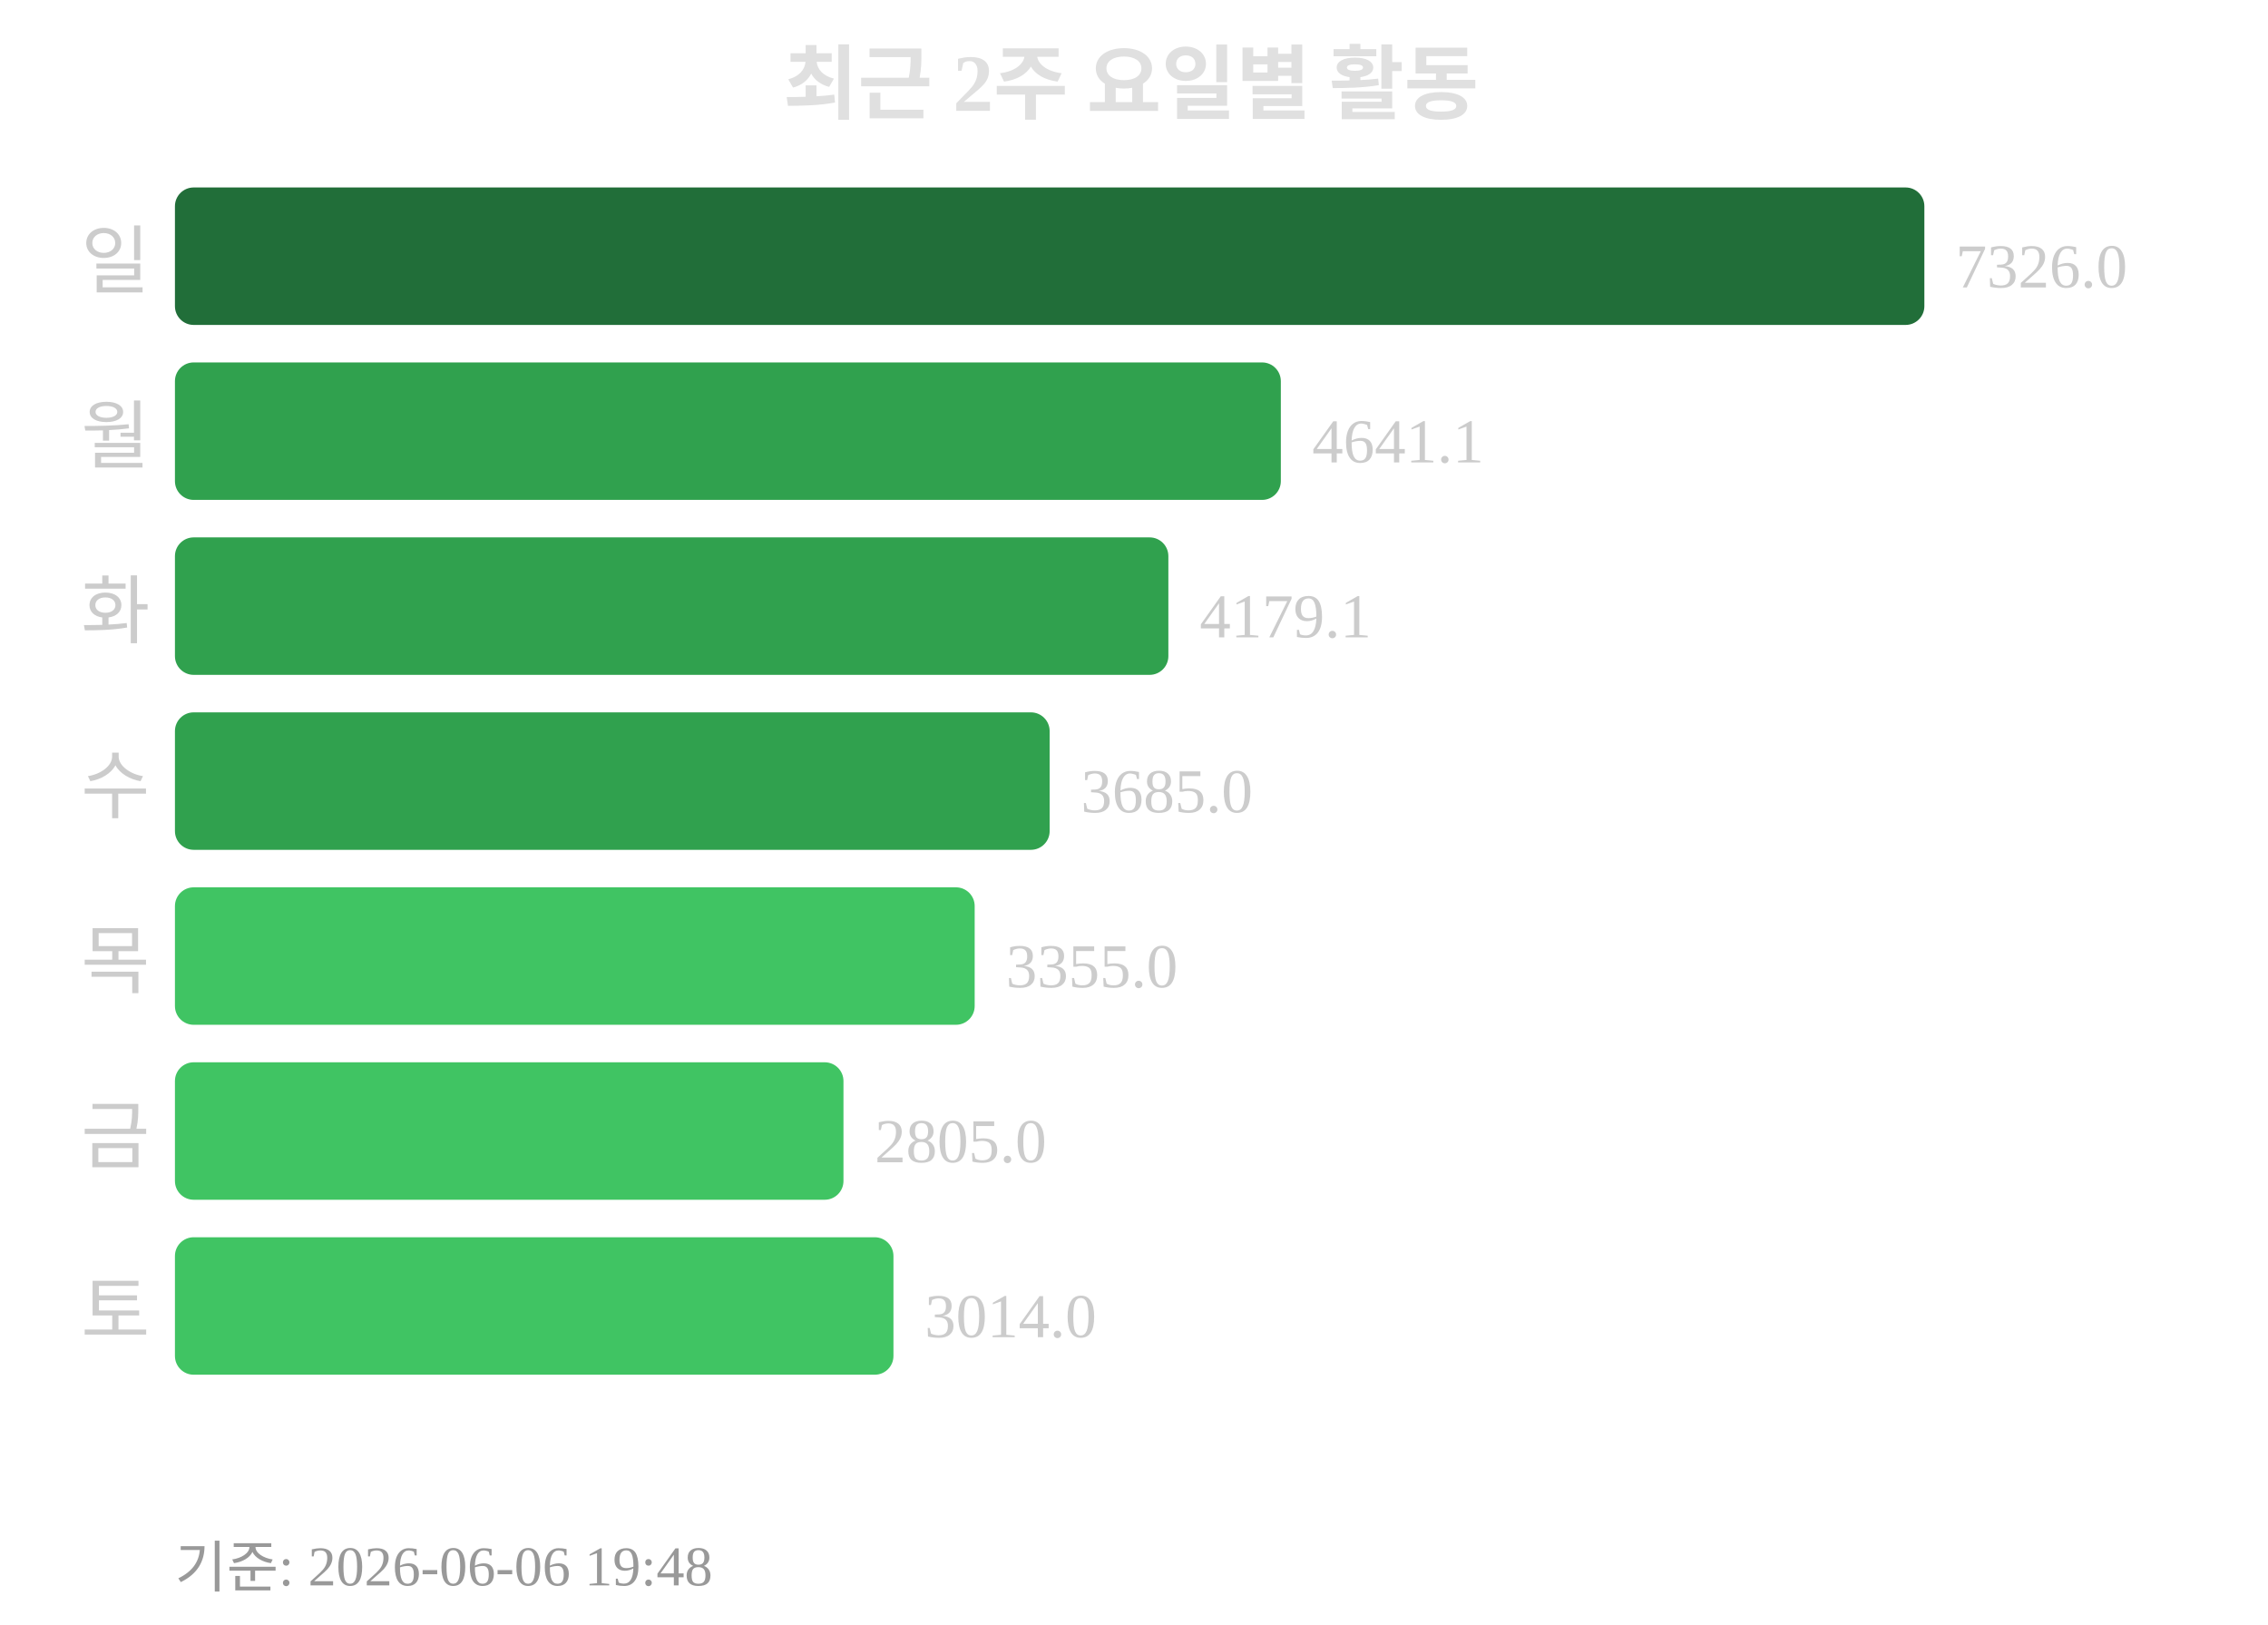
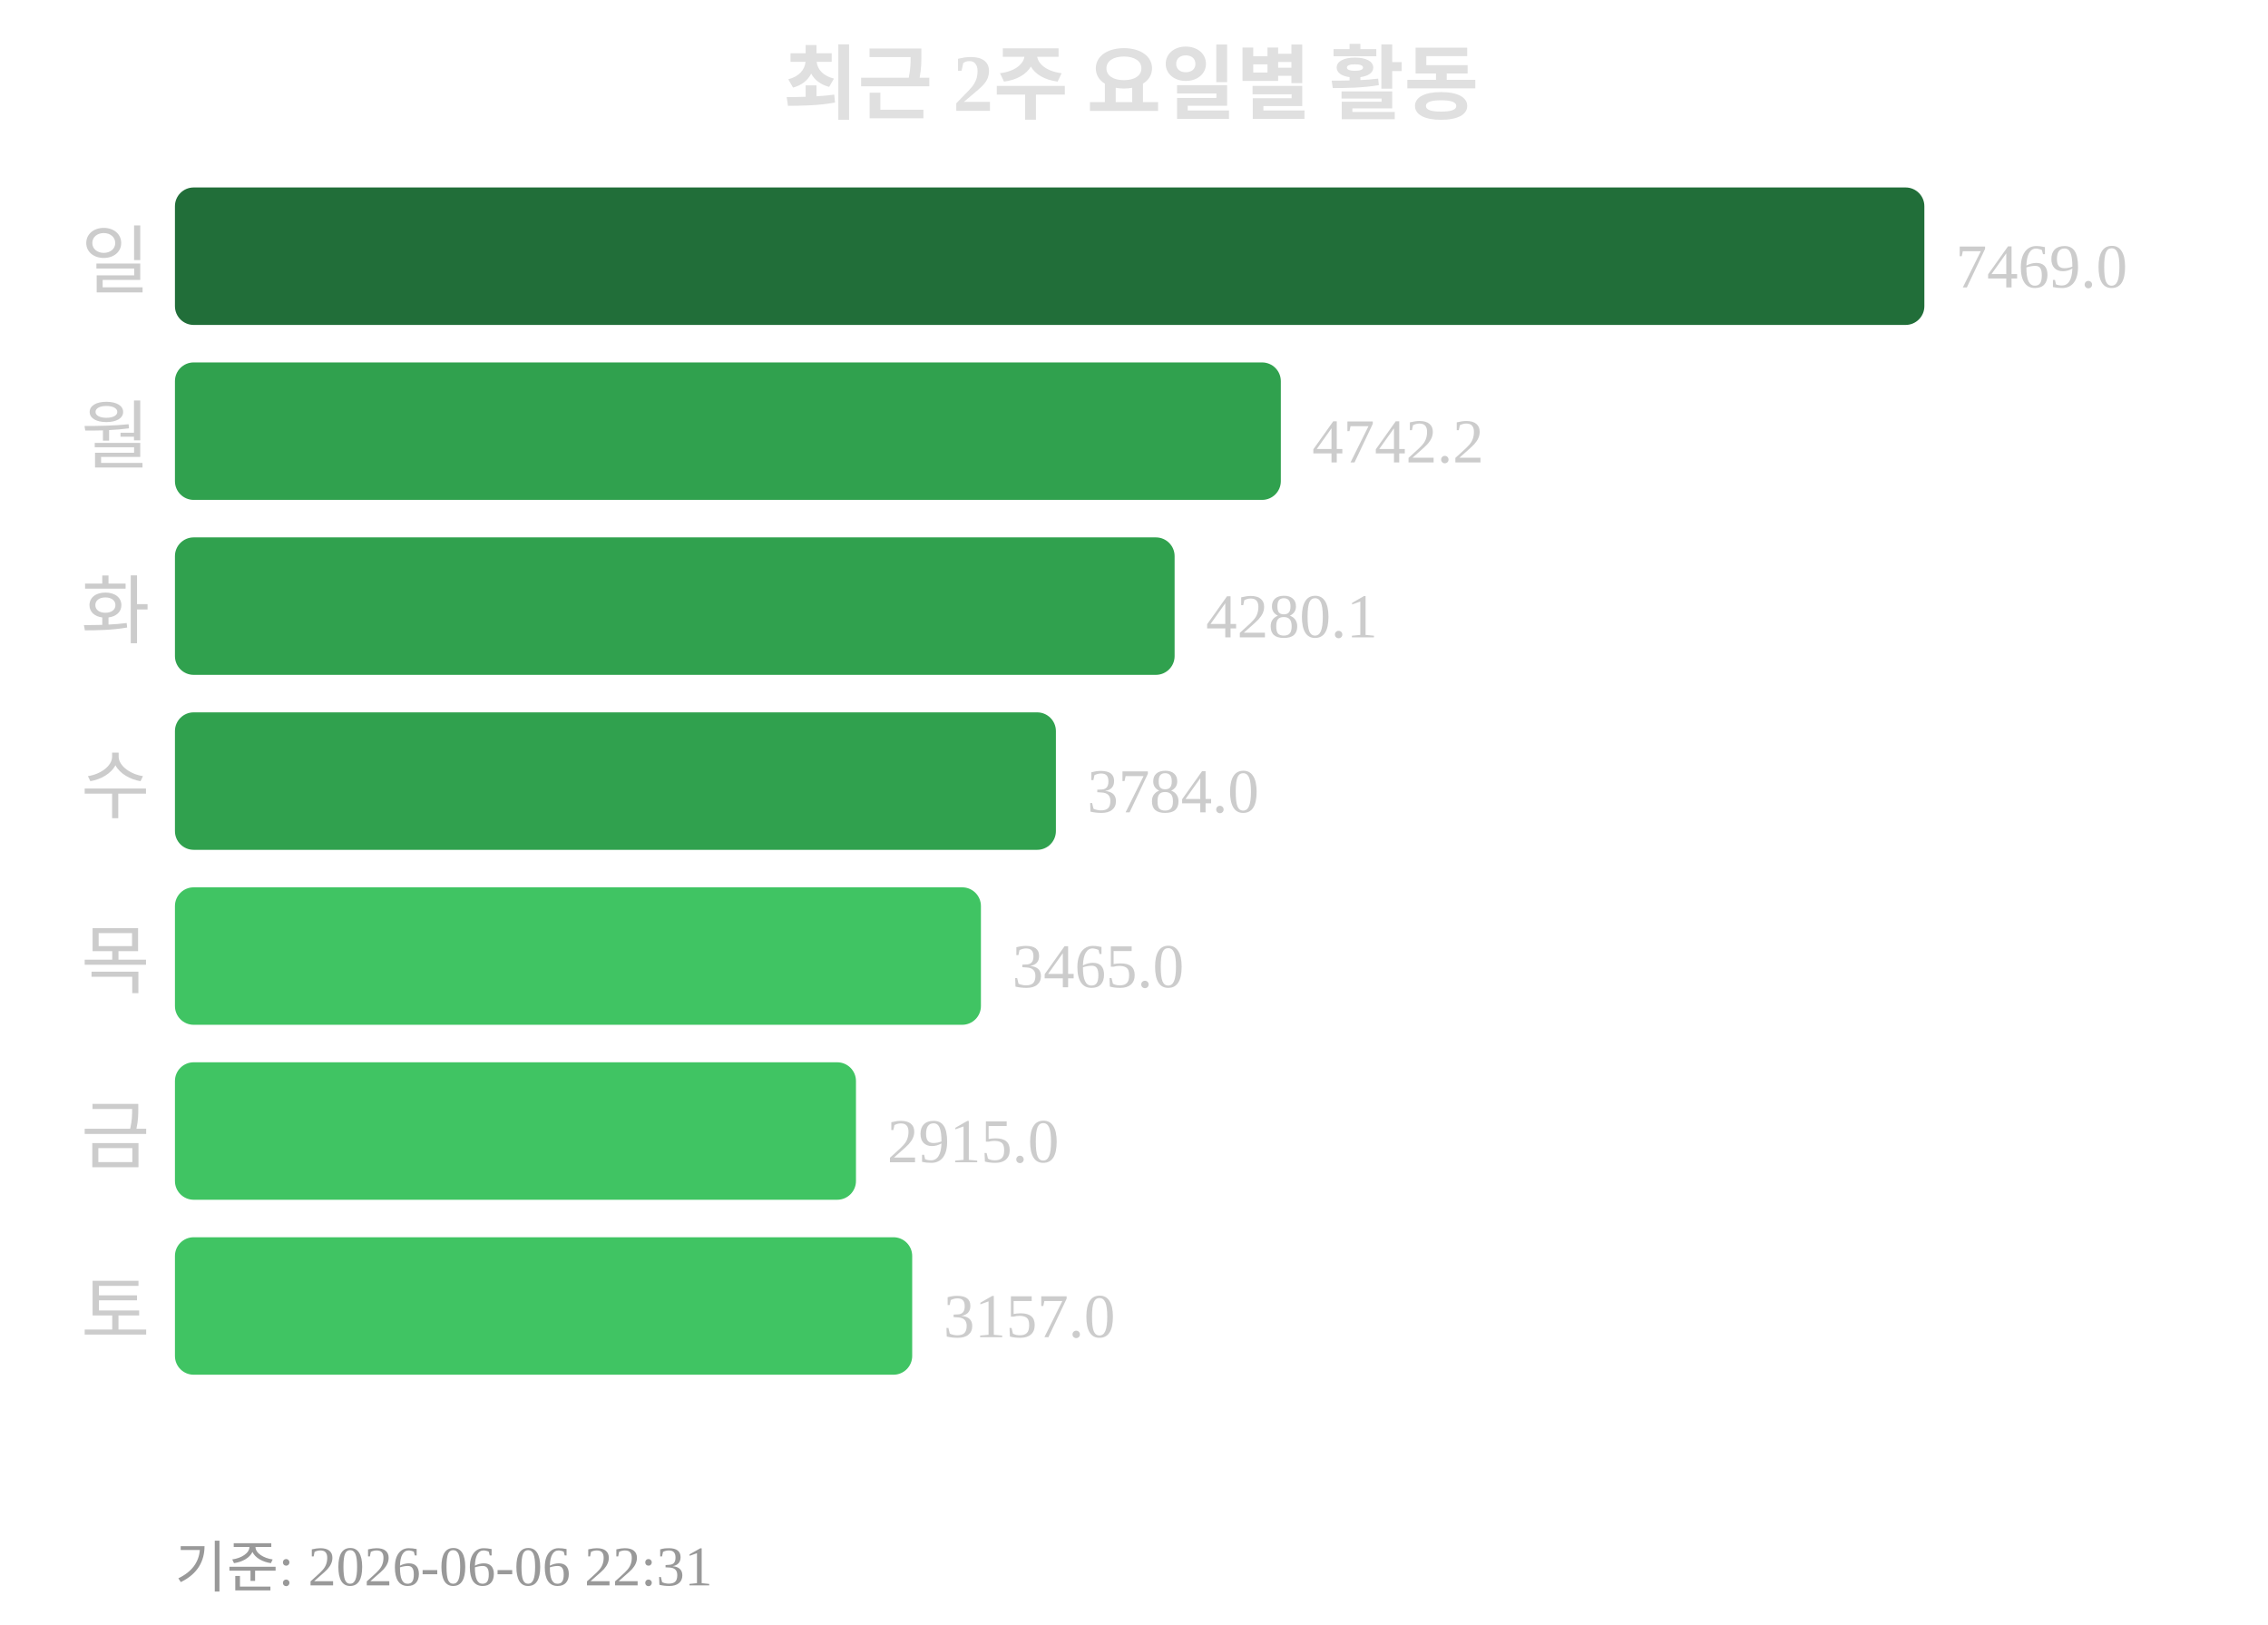
<svg xmlns="http://www.w3.org/2000/svg" width="363" height="260">
  <text x="181" y="18" text-anchor="middle" font-size="13" font-weight="bold" fill="#e0e0e0">최근 2주 요일별 활동</text>
  <text x="24" y="46" text-anchor="end" font-size="12" fill="#cccccc">일</text>
  <rect x="28" y="30" width="280" height="22" rx="3" fill="#216e39" />
-   <text x="313" y="46" font-size="10" fill="#cccccc">7326.0</text>
+   <text x="313" y="46" font-size="10" fill="#cccccc">7469.0</text>
  <text x="24" y="74" text-anchor="end" font-size="12" fill="#cccccc">월</text>
  <rect x="28" y="58" width="177" height="22" rx="3" fill="#30a14e" />
-   <text x="210" y="74" font-size="10" fill="#cccccc">4641.1</text>
+   <text x="210" y="74" font-size="10" fill="#cccccc">4742.2</text>
  <text x="24" y="102" text-anchor="end" font-size="12" fill="#cccccc">화</text>
-   <rect x="28" y="86" width="159" height="22" rx="3" fill="#30a14e" />
-   <text x="192" y="102" font-size="10" fill="#cccccc">4179.1</text>
+   <rect x="28" y="86" width="160" height="22" rx="3" fill="#30a14e" />
+   <text x="193" y="102" font-size="10" fill="#cccccc">4280.1</text>
  <text x="24" y="130" text-anchor="end" font-size="12" fill="#cccccc">수</text>
-   <rect x="28" y="114" width="140" height="22" rx="3" fill="#30a14e" />
-   <text x="173" y="130" font-size="10" fill="#cccccc">3685.0</text>
+   <rect x="28" y="114" width="141" height="22" rx="3" fill="#30a14e" />
+   <text x="174" y="130" font-size="10" fill="#cccccc">3784.0</text>
  <text x="24" y="158" text-anchor="end" font-size="12" fill="#cccccc">목</text>
-   <rect x="28" y="142" width="128" height="22" rx="3" fill="#40c463" />
-   <text x="161" y="158" font-size="10" fill="#cccccc">3355.0</text>
+   <rect x="28" y="142" width="129" height="22" rx="3" fill="#40c463" />
+   <text x="162" y="158" font-size="10" fill="#cccccc">3465.0</text>
  <text x="24" y="186" text-anchor="end" font-size="12" fill="#cccccc">금</text>
-   <rect x="28" y="170" width="107" height="22" rx="3" fill="#40c463" />
-   <text x="140" y="186" font-size="10" fill="#cccccc">2805.0</text>
+   <rect x="28" y="170" width="109" height="22" rx="3" fill="#40c463" />
+   <text x="142" y="186" font-size="10" fill="#cccccc">2915.0</text>
  <text x="24" y="214" text-anchor="end" font-size="12" fill="#cccccc">토</text>
-   <rect x="28" y="198" width="115" height="22" rx="3" fill="#40c463" />
-   <text x="148" y="214" font-size="10" fill="#cccccc">3014.0</text>
-   <text x="28" y="254" font-size="9" fill="#999999">기준: 2026-06-06 19:48</text>
+   <rect x="28" y="198" width="118" height="22" rx="3" fill="#40c463" />
+   <text x="151" y="214" font-size="10" fill="#cccccc">3157.0</text>
+   <text x="28" y="254" font-size="9" fill="#999999">기준: 2026-06-06 22:31</text>
</svg>
